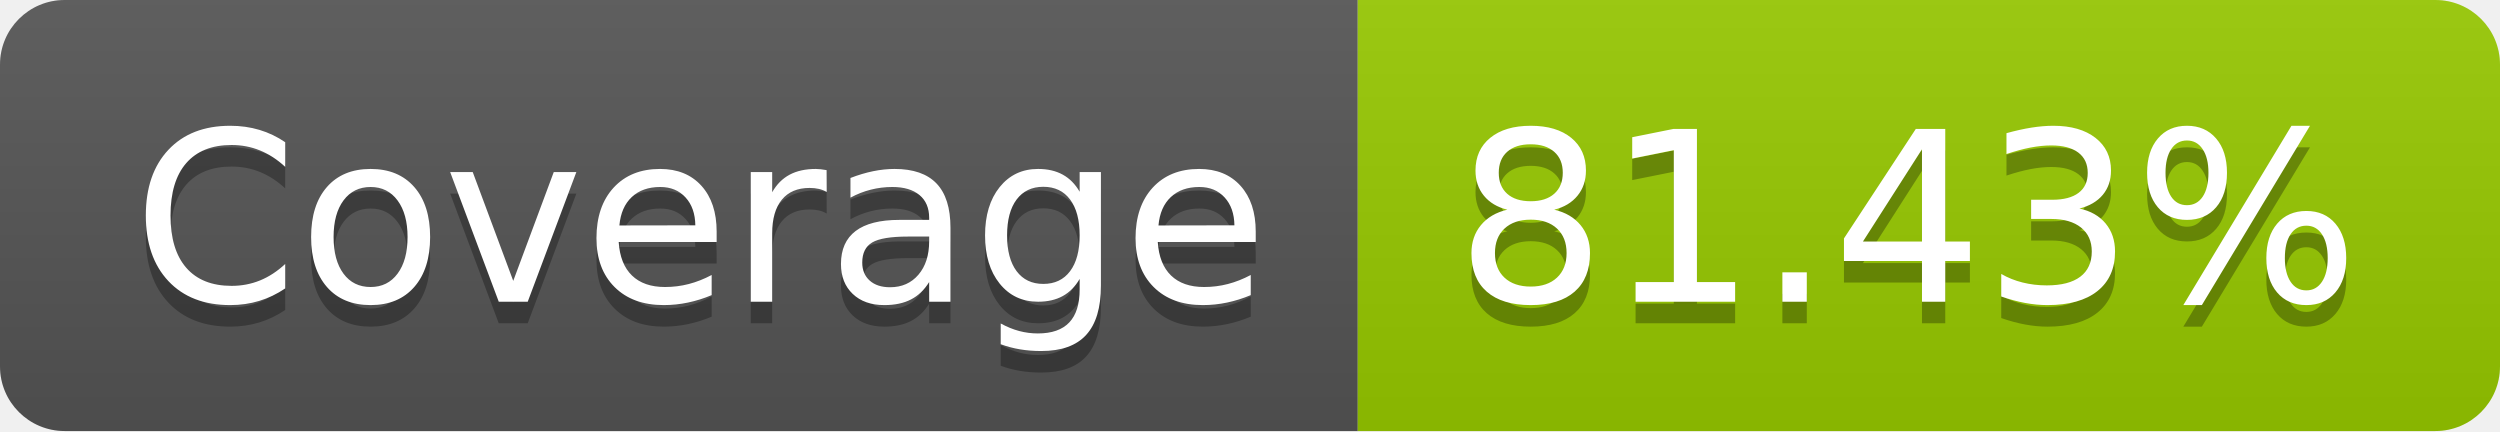
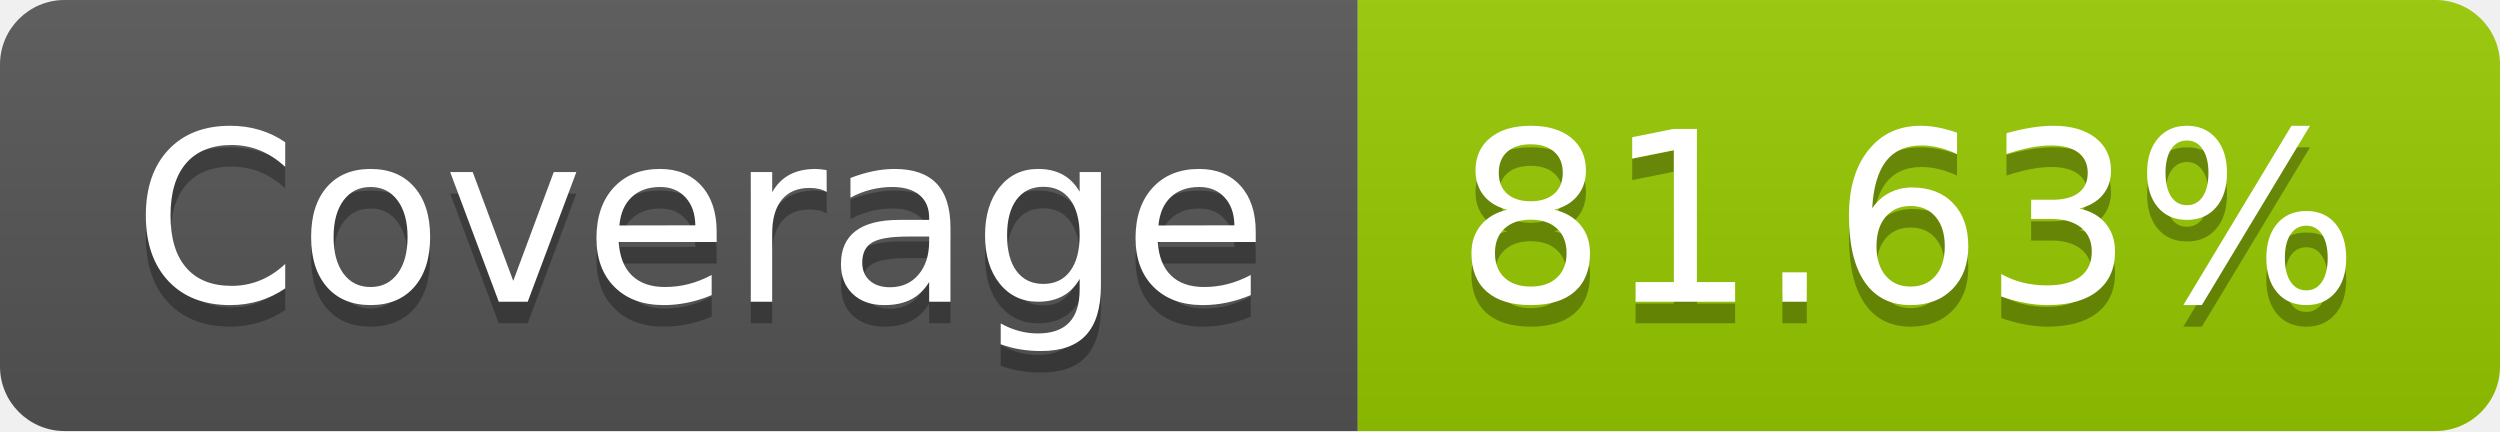
- <svg xmlns="http://www.w3.org/2000/svg" width="116" height="20" role="img" aria-label="Coverage: 81.43%">
+ <svg xmlns="http://www.w3.org/2000/svg" width="116" height="20" role="img" aria-label="Coverage: 81.63%">
  <linearGradient id="s" x2="0" y2="100%">
    <stop offset="0" stop-color="#bbb" stop-opacity=".1" />
    <stop offset="1" stop-opacity=".1" />
  </linearGradient>
  <clipPath id="r">
    <rect width="116" height="20" rx="3" fill="#fff" />
  </clipPath>
  <g clip-path="url(#r)">
    <rect width="63" height="20" fill="#555" />
    <rect x="63" width="53" height="20" fill="#97ca00" />
    <rect width="116" height="20" fill="url(#s)" />
  </g>
  <g fill="#fff" text-anchor="middle" font-family="Verdana,Geneva,DejaVu Sans,sans-serif" text-rendering="geometricPrecision" font-size="110">
    <text aria-hidden="true" x="325" y="150" fill="#010101" fill-opacity=".3" transform="scale(.1)" textLength="530">Coverage</text>
    <text x="325" y="140" transform="scale(.1)" fill="#fff" textLength="530">Coverage</text>
-     <text aria-hidden="true" x="885" y="150" fill="#010101" fill-opacity=".3" transform="scale(.1)" textLength="430">81.43%</text>
-     <text x="885" y="140" transform="scale(.1)" fill="#fff" textLength="430">81.43%</text>
+     <text aria-hidden="true" x="885" y="150" fill="#010101" fill-opacity=".3" transform="scale(.1)" textLength="430">81.63%</text>
+     <text x="885" y="140" transform="scale(.1)" fill="#fff" textLength="430">81.63%</text>
  </g>
</svg>
